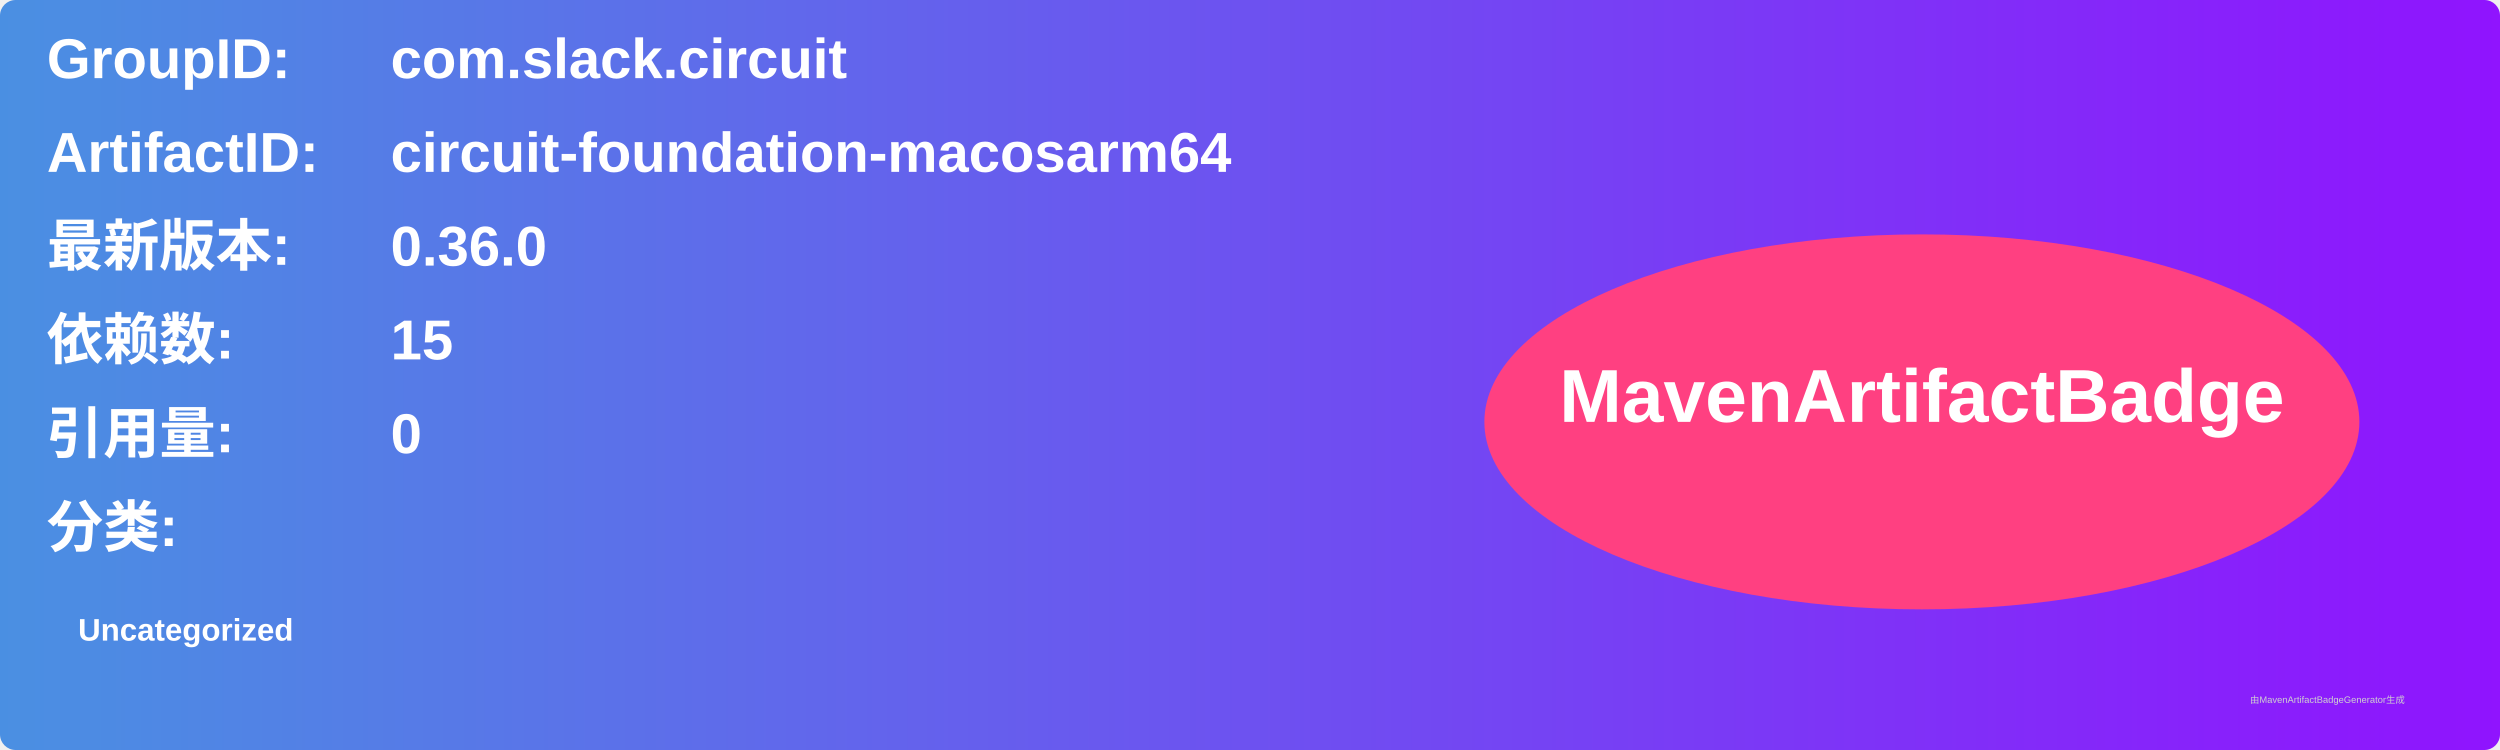
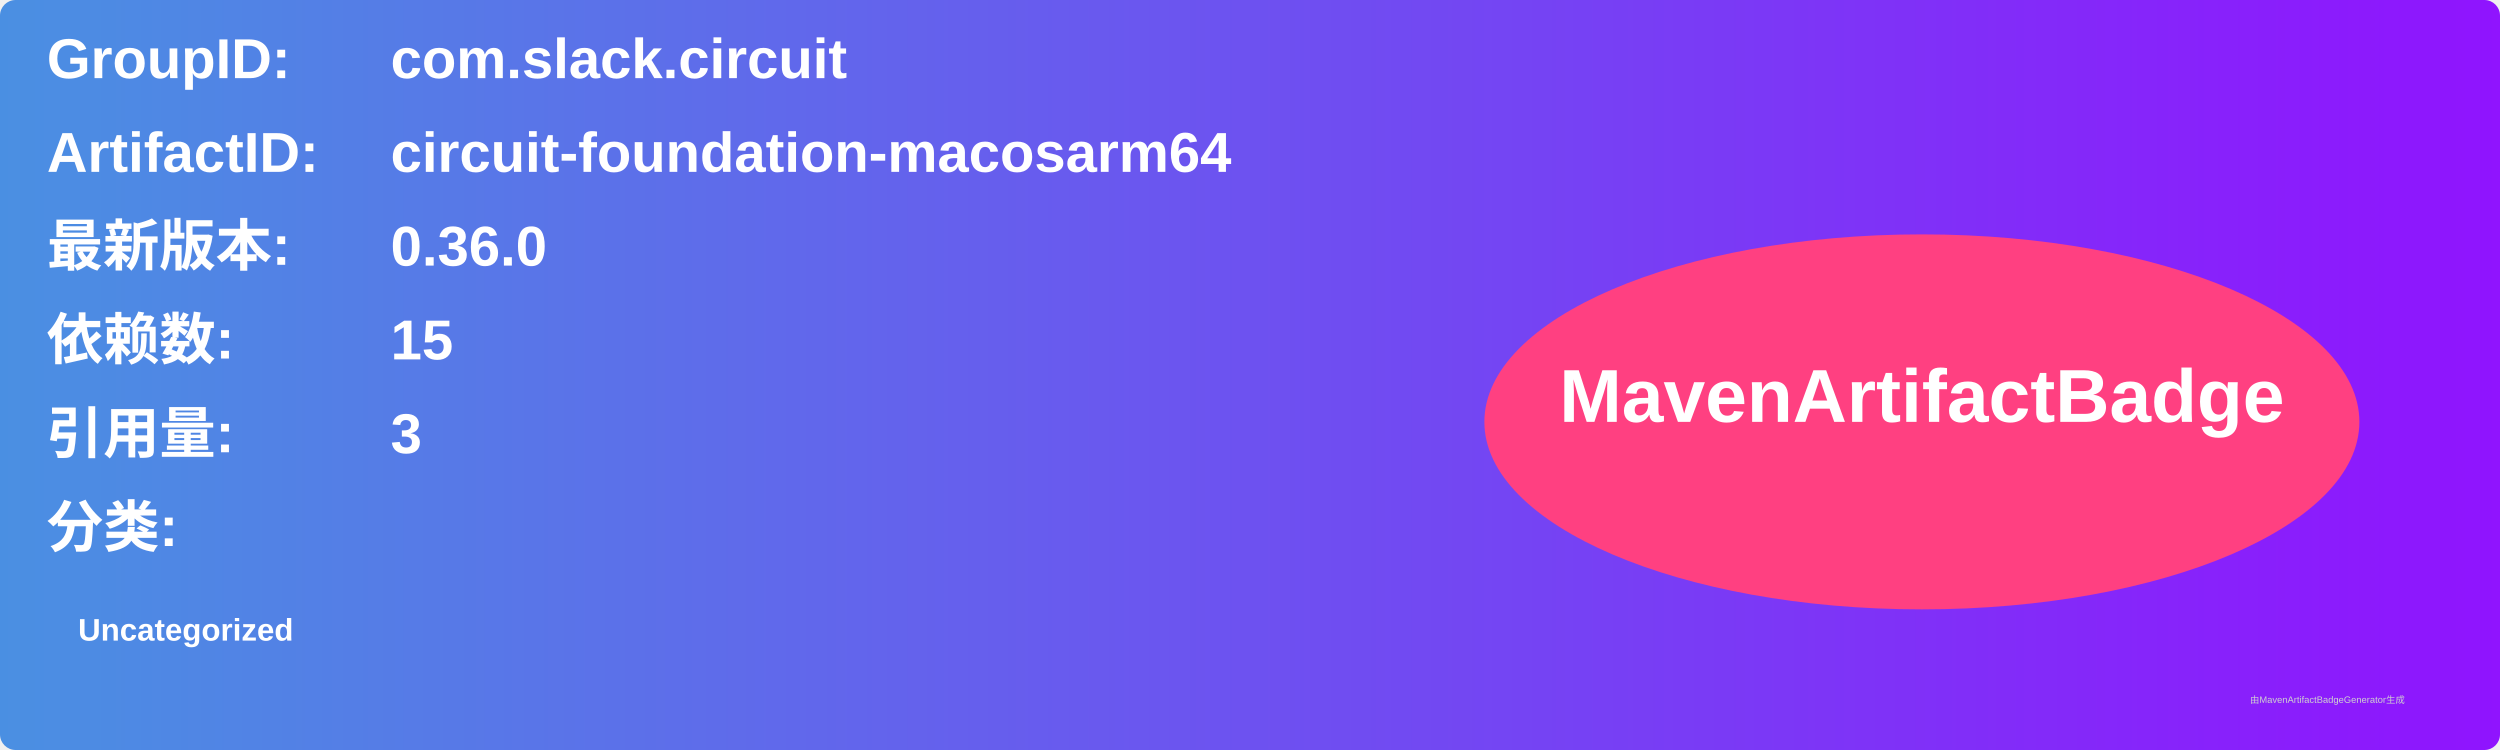
<svg xmlns="http://www.w3.org/2000/svg" width="800" height="240" viewBox="0 0 800 240">
  <linearGradient id="grad" x1="0%" y1="0%" x2="100%" y2="0%">
    <stop offset="0%" stop-color="#4a90e2" />
    <stop offset="100%" stop-color="#9013fe" />
  </linearGradient>
  <rect width="100%" height="100%" rx="5" ry="5" fill="url(#grad)" />
  <g transform="translate(15, 15)">
    <text x="0" y="10" font-family="Arial" font-size="18" fill="white" font-weight="bold" width="260">GroupID:</text>
    <text x="110" y="10" font-family="Arial" font-size="18" fill="white" font-weight="bold" width="460">com.slack.circuit</text>
    <text x="0" y="40" font-family="Arial" font-size="18" fill="white" font-weight="bold" width="260">ArtifactID:</text>
    <text x="110" y="40" font-family="Arial" font-size="18" fill="white" font-weight="bold" width="460">circuit-foundation-macosarm64</text>
    <text x="0" y="70" font-family="Arial" font-size="18" fill="white" font-weight="bold">最新版本:</text>
    <text x="110" y="70" font-family="Arial" font-size="18" fill="white" font-weight="bold">
      <tspan font-weight="bold">0.36.0</tspan>
    </text>
    <text x="0" y="100" font-family="Arial" font-size="18" fill="white" font-weight="bold">依赖数: </text>
    <text x="110" y="100" font-family="Arial" font-size="18" fill="white">
      <tspan font-weight="bold">15</tspan>
    </text>
    <text x="0" y="130" font-family="Arial" font-size="18" fill="white" font-weight="bold">引用量: </text>
    <text x="110" y="130" font-family="Arial" font-size="18" fill="white">
-       <tspan font-weight="bold">0</tspan>
+       <tspan font-weight="bold">3</tspan>
    </text>
    <text x="0" y="160" font-family="Arial" font-size="18" fill="white" font-weight="bold">分类:</text>
    <text x="10" y="190" font-family="Arial" font-size="10" fill="white">
      <tspan font-weight="bold">Uncategorized</tspan>
    </text>
    <ellipse cx="600" cy="120" rx="140" ry="60" fill="#ff4081" />
    <text x="600" y="120" text-anchor="middle" font-family="Arial" font-size="24" fill="white" font-weight="bold">MavenArtifactBadge</text>
  </g>
  <text x="720" y="225" font-family="Arial" font-size="3" fill="#d0d0d0">由MavenArtifactBadgeGenerator生成</text>
</svg>
